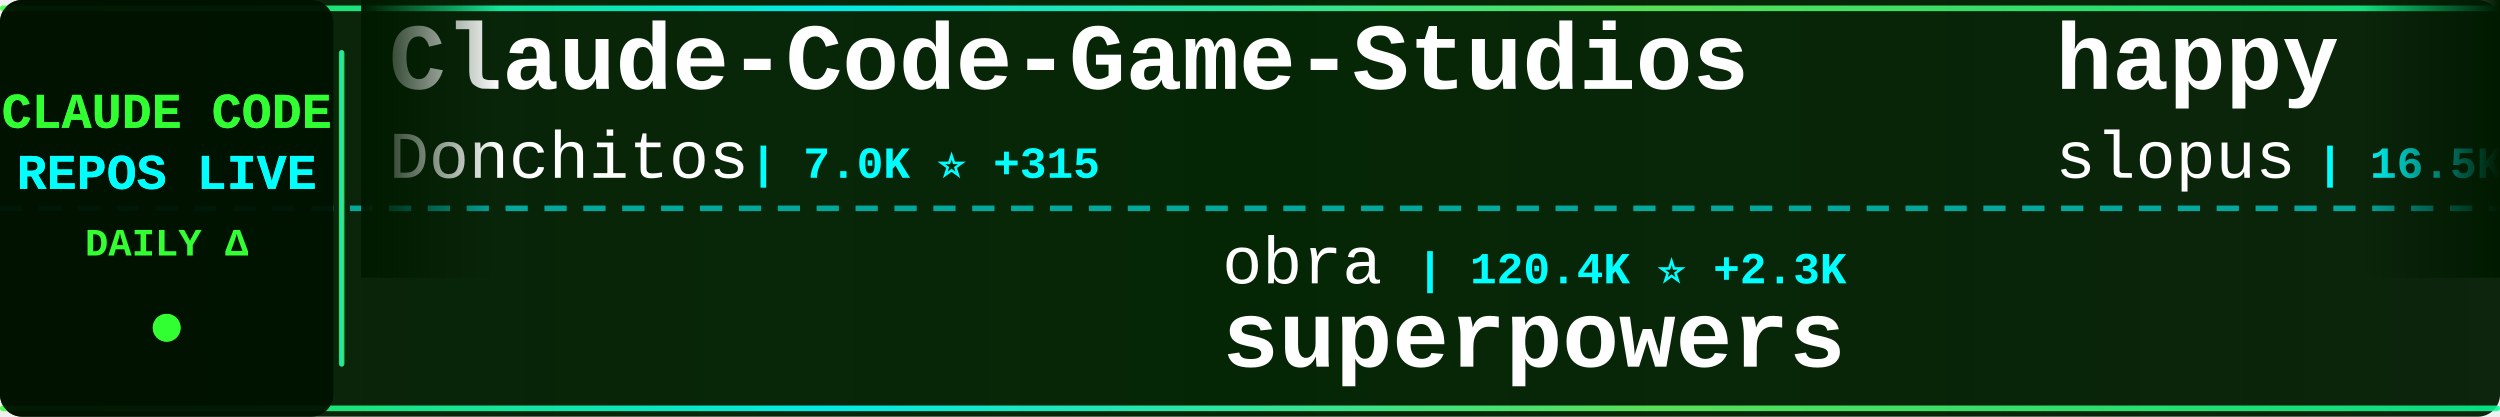
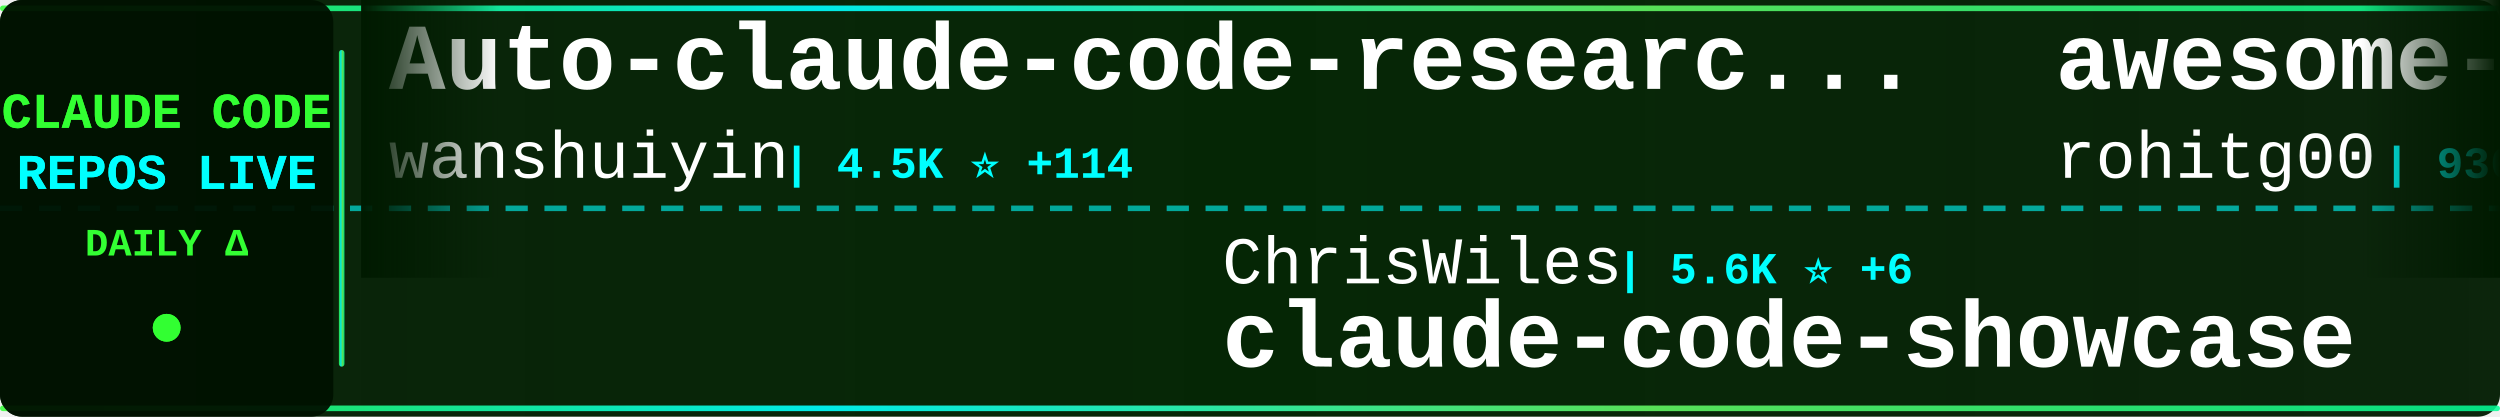
<svg xmlns="http://www.w3.org/2000/svg" width="900" height="150">
  <defs>
    <linearGradient id="tickerBg" x1="0%" y1="0%" x2="100%" y2="0%">
      <stop offset="0%" style="stop-color:#001a00;stop-opacity:0.95" />
      <stop offset="50%" style="stop-color:#002200;stop-opacity:0.98" />
      <stop offset="100%" style="stop-color:#001a00;stop-opacity:0.95" />
    </linearGradient>
    <linearGradient id="borderGrad" x1="0%" y1="0%" x2="100%" y2="0%">
      <stop offset="0%" style="stop-color:#33ff33;stop-opacity:0.85">
        <animate attributeName="stop-opacity" values="0.85;1;0.85" dur="2s" repeatCount="indefinite" />
      </stop>
      <stop offset="33%" style="stop-color:#00ffff;stop-opacity:0.9">
        <animate attributeName="stop-opacity" values="0.9;1;0.9" dur="2.2s" repeatCount="indefinite" />
      </stop>
      <stop offset="66%" style="stop-color:#66ff66;stop-opacity:0.85">
        <animate attributeName="stop-opacity" values="0.85;1;0.85" dur="1.8s" repeatCount="indefinite" />
      </stop>
      <stop offset="100%" style="stop-color:#00ff99;stop-opacity:0.85">
        <animate attributeName="stop-opacity" values="0.85;1;0.85" dur="2s" repeatCount="indefinite" />
      </stop>
    </linearGradient>
    <filter id="textGlow">
      <feGaussianBlur stdDeviation="0.1" result="coloredBlur" />
      <feMerge>
        <feMergeNode in="coloredBlur" />
        <feMergeNode in="SourceGraphic" />
      </feMerge>
    </filter>
    <filter id="metricGlow">
      <feGaussianBlur stdDeviation="0.2" result="coloredBlur" />
      <feMerge>
        <feMergeNode in="coloredBlur" />
        <feMergeNode in="SourceGraphic" />
      </feMerge>
    </filter>
    <linearGradient id="leftFade" x1="0%" y1="0%" x2="100%" y2="0%">
      <stop offset="0%" style="stop-color:#001a00;stop-opacity:1" />
      <stop offset="100%" style="stop-color:#001a00;stop-opacity:0" />
    </linearGradient>
    <linearGradient id="rightFade" x1="0%" y1="0%" x2="100%" y2="0%">
      <stop offset="0%" style="stop-color:#001a00;stop-opacity:0" />
      <stop offset="100%" style="stop-color:#001a00;stop-opacity:1" />
    </linearGradient>
  </defs>
  <rect width="900" height="150" fill="url(#tickerBg)" rx="8" />
  <rect x="0" y="2" width="900" height="2" fill="url(#borderGrad)" rx="1" />
  <rect x="0" y="146" width="900" height="2" fill="url(#borderGrad)" rx="1" />
  <line x1="0" y1="75" x2="900" y2="75" stroke="#00ffff" stroke-width="2" stroke-dasharray="8 6" opacity="0.6" />
  <rect x="0" y="0" width="120" height="150" fill="#001100" opacity="0.95" rx="8" />
  <text x="60" y="46" font-family="'Courier New', monospace" font-size="18" font-weight="bold" fill="#33ff33" text-anchor="middle" filter="url(#textGlow)">
    CLAUDE CODE
  </text>
  <text x="60" y="68" font-family="'Courier New', monospace" font-size="18" font-weight="bold" fill="#00ffff" text-anchor="middle" filter="url(#textGlow)">
    REPOS LIVE
  </text>
  <text x="60" y="92" font-family="'Courier New', monospace" font-size="14" font-weight="bold" fill="#33ff33" text-anchor="middle">
    DAILY Δ
  </text>
  <circle cx="60" cy="118" r="5" fill="#33ff33" filter="url(#metricGlow)">
    <animate attributeName="r" values="4;6;4" dur="1.5s" repeatCount="indefinite" />
    <animate attributeName="opacity" values="0.6;1;0.6" dur="1.5s" repeatCount="indefinite" />
  </circle>
  <rect x="122" y="18" width="2" height="114" fill="url(#borderGrad)" rx="1" />
  <clipPath id="tickerClip">
    <rect x="130" y="0" width="770" height="150" />
  </clipPath>
  <g clip-path="url(#tickerClip)">
    <g id="tickerItems">
      <animateTransform attributeName="transform" attributeType="XML" type="translate" from="0 0" to="-3000 0" dur="54s" repeatCount="indefinite" />
      <g transform="translate(0, 0)">
-         <text x="140" y="32" font-family="'Courier New', monospace" font-size="34" font-weight="bold" fill="#ffffff">Claude-Code-Game-Studios</text>
-         <text x="140" y="64" font-family="'Courier New', monospace" font-size="24" font-weight="normal" fill="#ffffff" opacity="1.0">Donchitos</text>
-         <text x="270" y="64" font-family="'Courier New', monospace" font-size="16" font-weight="bold" fill="#00ffff"> | 7.0K ⭐ +315</text>
+         <text x="140" y="32" font-family="'Courier New', monospace" font-size="34" font-weight="bold" fill="#ffffff">Auto-claude-code-researc...</text>
+         <text x="140" y="64" font-family="'Courier New', monospace" font-size="24" font-weight="normal" fill="#ffffff" opacity="1.0">wanshuiyin</text>
+         <text x="282" y="64" font-family="'Courier New', monospace" font-size="16" font-weight="bold" fill="#00ffff"> | 4.5K ⭐ +114</text>
      </g>
      <g transform="translate(300, 0)">
-         <text x="140" y="102" font-family="'Courier New', monospace" font-size="24" font-weight="normal" fill="#ffffff" opacity="1.0">obra</text>
-         <text x="210" y="102" font-family="'Courier New', monospace" font-size="16" font-weight="bold" fill="#00ffff"> | 120.4K ⭐ +2.3K</text>
-         <text x="140" y="132" font-family="'Courier New', monospace" font-size="34" font-weight="bold" fill="#ffffff">superpowers</text>
+         <text x="140" y="102" font-family="'Courier New', monospace" font-size="24" font-weight="normal" fill="#ffffff" opacity="1.0">ChrisWiles</text>
+         <text x="282" y="102" font-family="'Courier New', monospace" font-size="16" font-weight="bold" fill="#00ffff"> | 5.6K ⭐ +6</text>
+         <text x="140" y="132" font-family="'Courier New', monospace" font-size="34" font-weight="bold" fill="#ffffff">claude-code-showcase</text>
      </g>
      <g transform="translate(600, 0)">
-         <text x="140" y="32" font-family="'Courier New', monospace" font-size="34" font-weight="bold" fill="#ffffff">happy</text>
-         <text x="140" y="64" font-family="'Courier New', monospace" font-size="24" font-weight="normal" fill="#ffffff" opacity="1.0">slopus</text>
-         <text x="234" y="64" font-family="'Courier New', monospace" font-size="16" font-weight="bold" fill="#00ffff"> | 16.5K ⭐ +112</text>
+         <text x="140" y="32" font-family="'Courier New', monospace" font-size="34" font-weight="bold" fill="#ffffff">awesome-claude-code-tool...</text>
+         <text x="140" y="64" font-family="'Courier New', monospace" font-size="24" font-weight="normal" fill="#ffffff" opacity="1.0">rohitg00</text>
+         <text x="258" y="64" font-family="'Courier New', monospace" font-size="16" font-weight="bold" fill="#00ffff"> | 936 ⭐ +9</text>
      </g>
      <g transform="translate(900, 0)">
-         <text x="140" y="102" font-family="'Courier New', monospace" font-size="24" font-weight="normal" fill="#ffffff" opacity="1.0">PleasePrompto</text>
-         <text x="318" y="102" font-family="'Courier New', monospace" font-size="16" font-weight="bold" fill="#00ffff"> | 5.2K ⭐ +47</text>
-         <text x="140" y="132" font-family="'Courier New', monospace" font-size="34" font-weight="bold" fill="#ffffff">notebooklm-skill</text>
+         <text x="140" y="102" font-family="'Courier New', monospace" font-size="24" font-weight="normal" fill="#ffffff" opacity="1.0">edmund-io</text>
+         <text x="270" y="102" font-family="'Courier New', monospace" font-size="16" font-weight="bold" fill="#00ffff"> | 1.4K ⭐ +7</text>
+         <text x="140" y="132" font-family="'Courier New', monospace" font-size="34" font-weight="bold" fill="#ffffff">edmunds-claude-code</text>
      </g>
      <g transform="translate(1200, 0)">
-         <text x="140" y="32" font-family="'Courier New', monospace" font-size="34" font-weight="bold" fill="#ffffff">deer-flow</text>
-         <text x="140" y="64" font-family="'Courier New', monospace" font-size="24" font-weight="normal" fill="#ffffff" opacity="1.0">bytedance</text>
-         <text x="270" y="64" font-family="'Courier New', monospace" font-size="16" font-weight="bold" fill="#00ffff"> | 51.1K ⭐ +1.2K</text>
+         <text x="140" y="32" font-family="'Courier New', monospace" font-size="34" font-weight="bold" fill="#ffffff">claude-task-master</text>
+         <text x="140" y="64" font-family="'Courier New', monospace" font-size="24" font-weight="normal" fill="#ffffff" opacity="1.0">eyaltoledano</text>
+         <text x="306" y="64" font-family="'Courier New', monospace" font-size="16" font-weight="bold" fill="#00ffff"> | 26.3K ⭐ +31</text>
      </g>
      <g transform="translate(1500, 0)">
-         <text x="140" y="102" font-family="'Courier New', monospace" font-size="24" font-weight="normal" fill="#ffffff" opacity="1.0">pchalasani</text>
-         <text x="282" y="102" font-family="'Courier New', monospace" font-size="16" font-weight="bold" fill="#00ffff"> | 1.6K ⭐ +4</text>
-         <text x="140" y="132" font-family="'Courier New', monospace" font-size="34" font-weight="bold" fill="#ffffff">claude-code-tools</text>
+         <text x="140" y="102" font-family="'Courier New', monospace" font-size="24" font-weight="normal" fill="#ffffff" opacity="1.0">winfunc</text>
+         <text x="246" y="102" font-family="'Courier New', monospace" font-size="16" font-weight="bold" fill="#00ffff"> | 21.2K ⭐ +14</text>
+         <text x="140" y="132" font-family="'Courier New', monospace" font-size="34" font-weight="bold" fill="#ffffff">opcode</text>
      </g>
      <g transform="translate(1800, 0)">
-         <text x="140" y="32" font-family="'Courier New', monospace" font-size="34" font-weight="bold" fill="#ffffff">opencode</text>
-         <text x="140" y="64" font-family="'Courier New', monospace" font-size="24" font-weight="normal" fill="#ffffff" opacity="1.0">anomalyco</text>
-         <text x="270" y="64" font-family="'Courier New', monospace" font-size="16" font-weight="bold" fill="#00ffff"> | 131.9K ⭐ +469</text>
+         <text x="140" y="32" font-family="'Courier New', monospace" font-size="34" font-weight="bold" fill="#ffffff">claude-code-best-practic...</text>
+         <text x="140" y="64" font-family="'Courier New', monospace" font-size="24" font-weight="normal" fill="#ffffff" opacity="1.0">shanraisshan</text>
+         <text x="306" y="64" font-family="'Courier New', monospace" font-size="16" font-weight="bold" fill="#00ffff"> | 23.5K ⭐ +859</text>
      </g>
      <g transform="translate(2100, 0)">
-         <text x="140" y="102" font-family="'Courier New', monospace" font-size="24" font-weight="normal" fill="#ffffff" opacity="1.0">jarrodwatts</text>
-         <text x="294" y="102" font-family="'Courier New', monospace" font-size="16" font-weight="bold" fill="#00ffff"> | 1.0K ⭐ +1</text>
-         <text x="140" y="132" font-family="'Courier New', monospace" font-size="34" font-weight="bold" fill="#ffffff">claude-code-config</text>
+         <text x="140" y="102" font-family="'Courier New', monospace" font-size="24" font-weight="normal" fill="#ffffff" opacity="1.0">anthropics</text>
+         <text x="282" y="102" font-family="'Courier New', monospace" font-size="16" font-weight="bold" fill="#00ffff"> | 83.9K ⭐ +346</text>
+         <text x="140" y="132" font-family="'Courier New', monospace" font-size="34" font-weight="bold" fill="#ffffff">claude-code</text>
      </g>
      <g transform="translate(2400, 0)">
-         <text x="140" y="32" font-family="'Courier New', monospace" font-size="34" font-weight="bold" fill="#ffffff">claude-code-tresor</text>
-         <text x="140" y="64" font-family="'Courier New', monospace" font-size="24" font-weight="normal" fill="#ffffff" opacity="1.0">alirezarezvani</text>
-         <text x="330" y="64" font-family="'Courier New', monospace" font-size="16" font-weight="bold" fill="#00ffff"> | 651 ⭐ +1</text>
+         <text x="140" y="32" font-family="'Courier New', monospace" font-size="34" font-weight="bold" fill="#ffffff">ralph-claude-code</text>
+         <text x="140" y="64" font-family="'Courier New', monospace" font-size="24" font-weight="normal" fill="#ffffff" opacity="1.0">frankbria</text>
+         <text x="270" y="64" font-family="'Courier New', monospace" font-size="16" font-weight="bold" fill="#00ffff"> | 8.2K ⭐ +19</text>
      </g>
      <g transform="translate(2700, 0)">
-         <text x="140" y="102" font-family="'Courier New', monospace" font-size="24" font-weight="normal" fill="#ffffff" opacity="1.0">RichardAtCT</text>
-         <text x="294" y="102" font-family="'Courier New', monospace" font-size="16" font-weight="bold" fill="#00ffff"> | 2.3K ⭐ +7</text>
-         <text x="140" y="132" font-family="'Courier New', monospace" font-size="34" font-weight="bold" fill="#ffffff">claude-code-telegram</text>
+         <text x="140" y="102" font-family="'Courier New', monospace" font-size="24" font-weight="normal" fill="#ffffff" opacity="1.0">Maciek-roboblog</text>
+         <text x="342" y="102" font-family="'Courier New', monospace" font-size="16" font-weight="bold" fill="#00ffff"> | 7.2K ⭐ +12</text>
+         <text x="140" y="132" font-family="'Courier New', monospace" font-size="34" font-weight="bold" fill="#ffffff">Claude-Code-Usage-Monito...</text>
      </g>
      <g transform="translate(3000, 0)">
-         <text x="140" y="32" font-family="'Courier New', monospace" font-size="34" font-weight="bold" fill="#ffffff">Claude-Code-Game-Studios</text>
-         <text x="140" y="64" font-family="'Courier New', monospace" font-size="24" font-weight="normal" fill="#ffffff" opacity="1.0">Donchitos</text>
-         <text x="270" y="64" font-family="'Courier New', monospace" font-size="16" font-weight="bold" fill="#00ffff"> | 7.0K ⭐ +315</text>
+         <text x="140" y="32" font-family="'Courier New', monospace" font-size="34" font-weight="bold" fill="#ffffff">Auto-claude-code-researc...</text>
+         <text x="140" y="64" font-family="'Courier New', monospace" font-size="24" font-weight="normal" fill="#ffffff" opacity="1.0">wanshuiyin</text>
+         <text x="282" y="64" font-family="'Courier New', monospace" font-size="16" font-weight="bold" fill="#00ffff"> | 4.5K ⭐ +114</text>
      </g>
      <g transform="translate(3300, 0)">
-         <text x="140" y="102" font-family="'Courier New', monospace" font-size="24" font-weight="normal" fill="#ffffff" opacity="1.0">obra</text>
-         <text x="210" y="102" font-family="'Courier New', monospace" font-size="16" font-weight="bold" fill="#00ffff"> | 120.4K ⭐ +2.3K</text>
-         <text x="140" y="132" font-family="'Courier New', monospace" font-size="34" font-weight="bold" fill="#ffffff">superpowers</text>
+         <text x="140" y="102" font-family="'Courier New', monospace" font-size="24" font-weight="normal" fill="#ffffff" opacity="1.0">ChrisWiles</text>
+         <text x="282" y="102" font-family="'Courier New', monospace" font-size="16" font-weight="bold" fill="#00ffff"> | 5.6K ⭐ +6</text>
+         <text x="140" y="132" font-family="'Courier New', monospace" font-size="34" font-weight="bold" fill="#ffffff">claude-code-showcase</text>
      </g>
      <g transform="translate(3600, 0)">
-         <text x="140" y="32" font-family="'Courier New', monospace" font-size="34" font-weight="bold" fill="#ffffff">happy</text>
-         <text x="140" y="64" font-family="'Courier New', monospace" font-size="24" font-weight="normal" fill="#ffffff" opacity="1.0">slopus</text>
-         <text x="234" y="64" font-family="'Courier New', monospace" font-size="16" font-weight="bold" fill="#00ffff"> | 16.5K ⭐ +112</text>
+         <text x="140" y="32" font-family="'Courier New', monospace" font-size="34" font-weight="bold" fill="#ffffff">awesome-claude-code-tool...</text>
+         <text x="140" y="64" font-family="'Courier New', monospace" font-size="24" font-weight="normal" fill="#ffffff" opacity="1.0">rohitg00</text>
+         <text x="258" y="64" font-family="'Courier New', monospace" font-size="16" font-weight="bold" fill="#00ffff"> | 936 ⭐ +9</text>
      </g>
      <g transform="translate(3900, 0)">
-         <text x="140" y="102" font-family="'Courier New', monospace" font-size="24" font-weight="normal" fill="#ffffff" opacity="1.0">PleasePrompto</text>
-         <text x="318" y="102" font-family="'Courier New', monospace" font-size="16" font-weight="bold" fill="#00ffff"> | 5.2K ⭐ +47</text>
-         <text x="140" y="132" font-family="'Courier New', monospace" font-size="34" font-weight="bold" fill="#ffffff">notebooklm-skill</text>
+         <text x="140" y="102" font-family="'Courier New', monospace" font-size="24" font-weight="normal" fill="#ffffff" opacity="1.0">edmund-io</text>
+         <text x="270" y="102" font-family="'Courier New', monospace" font-size="16" font-weight="bold" fill="#00ffff"> | 1.4K ⭐ +7</text>
+         <text x="140" y="132" font-family="'Courier New', monospace" font-size="34" font-weight="bold" fill="#ffffff">edmunds-claude-code</text>
      </g>
    </g>
  </g>
  <rect x="130" y="0" width="50" height="100" fill="url(#leftFade)" />
  <rect x="850" y="0" width="50" height="100" fill="url(#rightFade)" />
</svg>
